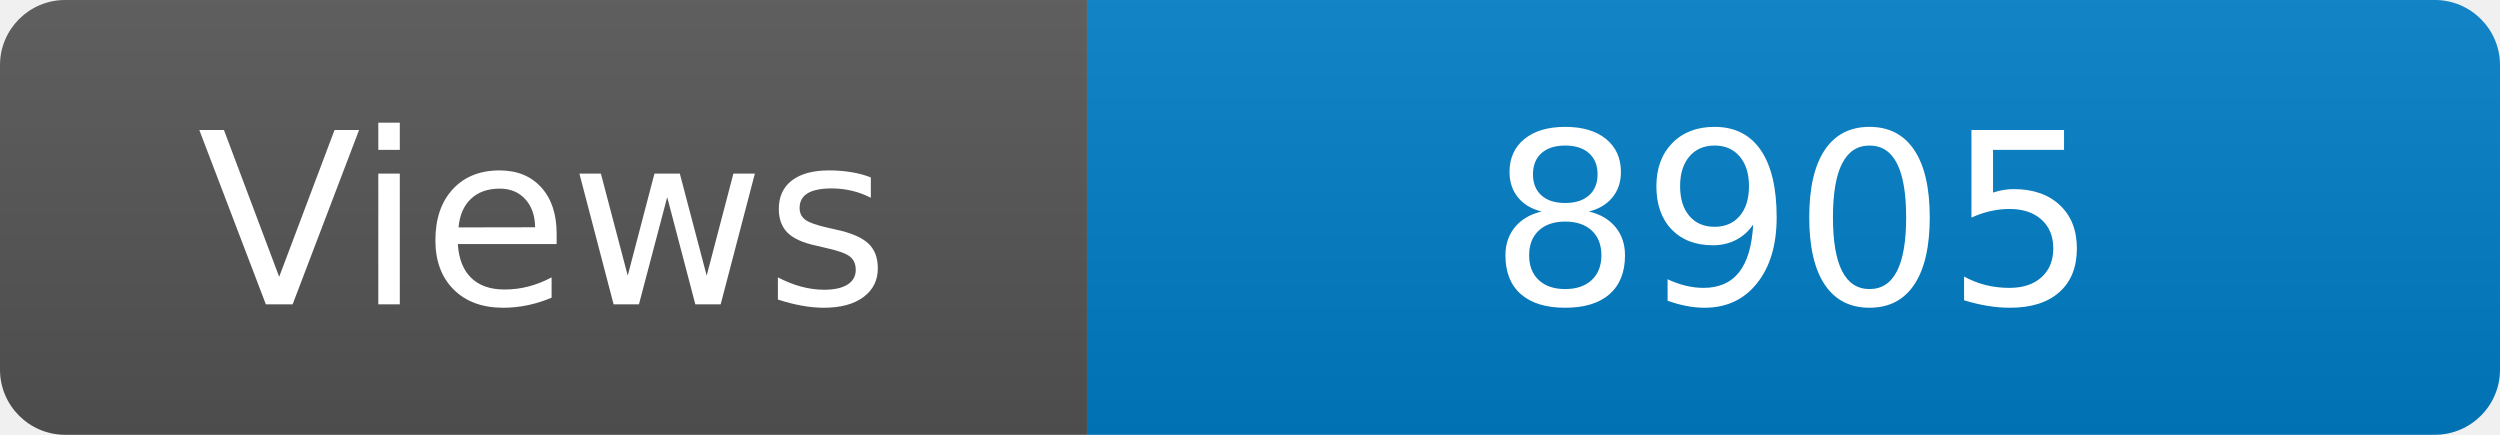
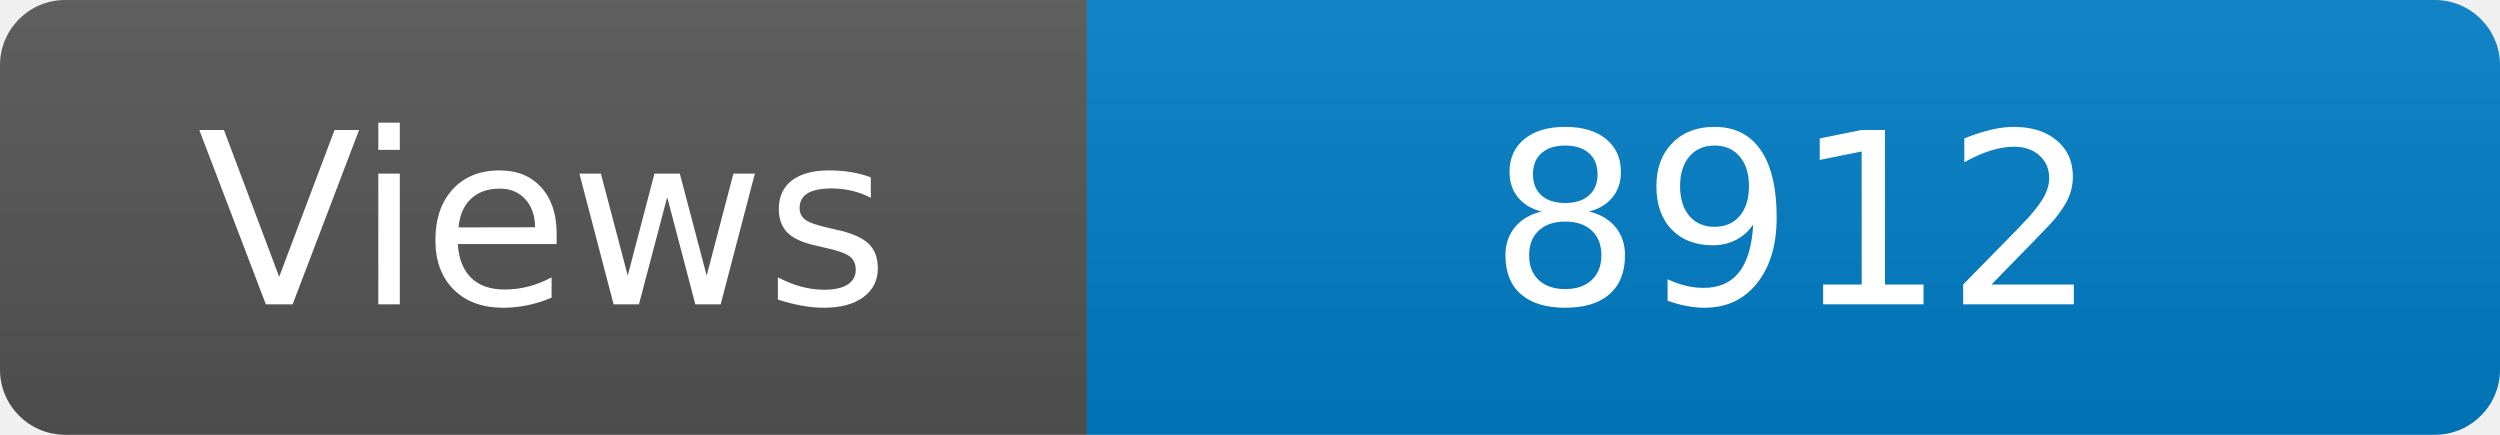
<svg xmlns="http://www.w3.org/2000/svg" width="115" height="20" role="img" aria-label="Maintained?: yes">
  <linearGradient id="s" x2="0" y2="100%">
    <stop offset="0" stop-color="#bbb" stop-opacity=".1" />
    <stop offset="1" stop-opacity=".1" />
  </linearGradient>
  <clipPath id="r">
    <rect width="115" height="20" rx="3" fill="#fff" />
  </clipPath>
  <g clip-path="url(#r)">
    <rect width="50" height="20" fill="#555" />
    <rect x="50" width="160" height="20" fill="#007ec6" />
    <rect width="115" height="20" fill="url(#s)" />
  </g>
  <g fill="#fff" text-anchor="middle" font-family="Verdana,Geneva,DejaVu Sans,sans-serif" font-size="110">
    <text x="250" y="140" transform="scale(.1)" fill="#fff">Views</text>
-     <text x="825" y="140" transform="scale(.1)" fill="#fff">8905</text>
+     <text x="825" y="140" transform="scale(.1)" fill="#fff">8912</text>
  </g>
</svg>
